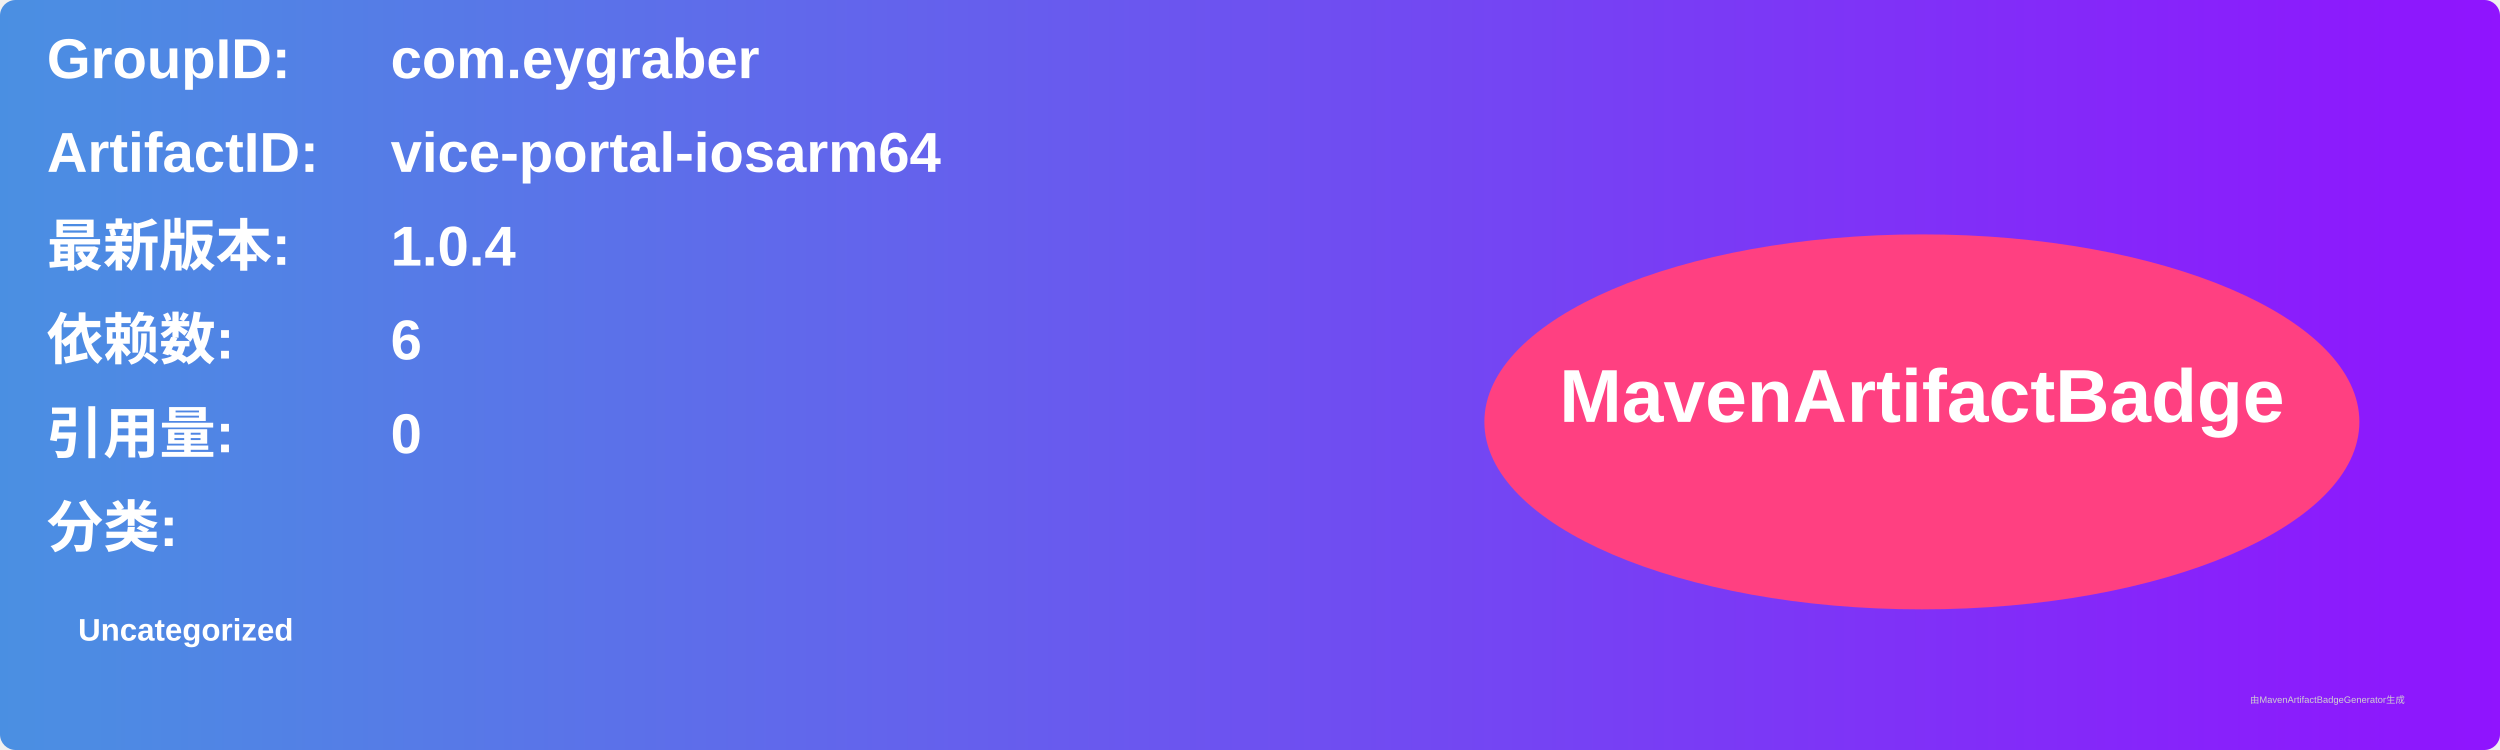
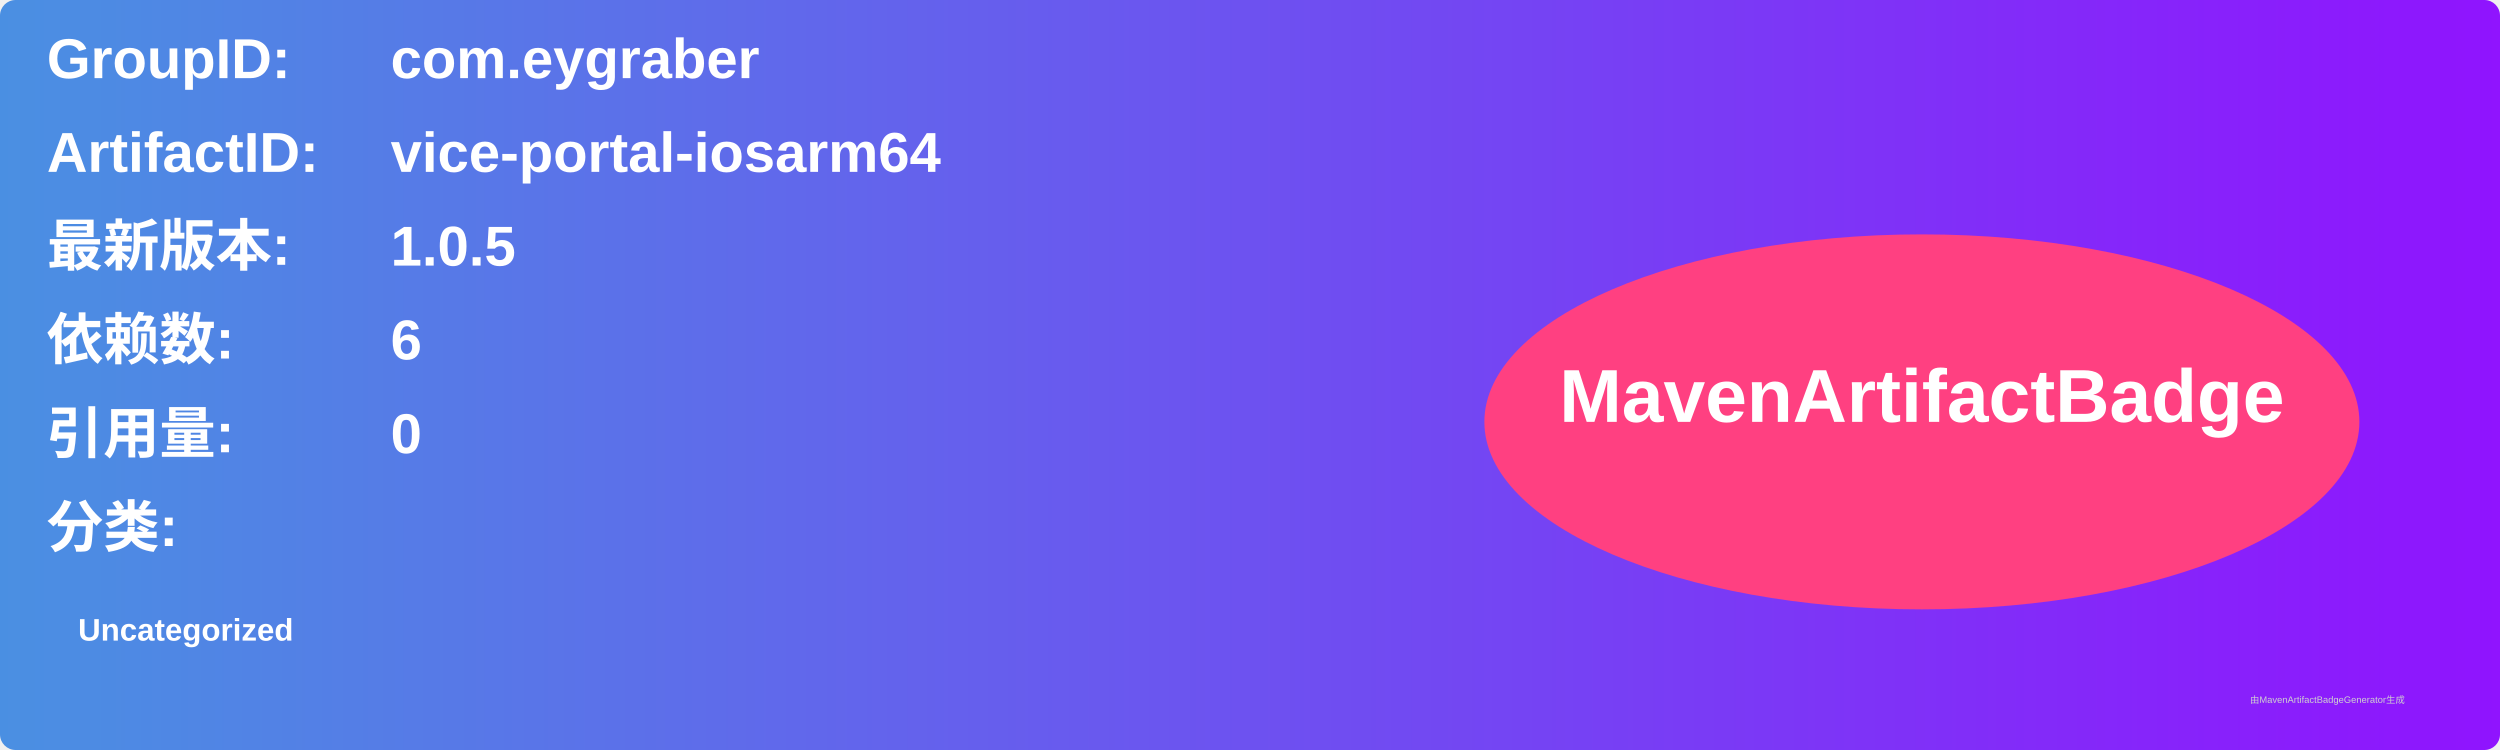
<svg xmlns="http://www.w3.org/2000/svg" width="800" height="240" viewBox="0 0 800 240">
  <linearGradient id="grad" x1="0%" y1="0%" x2="100%" y2="0%">
    <stop offset="0%" stop-color="#4a90e2" />
    <stop offset="100%" stop-color="#9013fe" />
  </linearGradient>
  <rect width="100%" height="100%" rx="5" ry="5" fill="url(#grad)" />
  <g transform="translate(15, 15)">
    <text x="0" y="10" font-family="Arial" font-size="18" fill="white" font-weight="bold" width="260">GroupID:</text>
    <text x="110" y="10" font-family="Arial" font-size="18" fill="white" font-weight="bold" width="460">com.eygraber</text>
    <text x="0" y="40" font-family="Arial" font-size="18" fill="white" font-weight="bold" width="260">ArtifactID:</text>
    <text x="110" y="40" font-family="Arial" font-size="18" fill="white" font-weight="bold" width="460">vice-portal-iosarm64</text>
    <text x="0" y="70" font-family="Arial" font-size="18" fill="white" font-weight="bold">最新版本:</text>
    <text x="110" y="70" font-family="Arial" font-size="18" fill="white" font-weight="bold">
-       <tspan font-weight="bold">1.0.4</tspan>
+       <tspan font-weight="bold">1.0.5</tspan>
    </text>
    <text x="0" y="100" font-family="Arial" font-size="18" fill="white" font-weight="bold">依赖数: </text>
    <text x="110" y="100" font-family="Arial" font-size="18" fill="white">
      <tspan font-weight="bold">6</tspan>
    </text>
    <text x="0" y="130" font-family="Arial" font-size="18" fill="white" font-weight="bold">引用量: </text>
    <text x="110" y="130" font-family="Arial" font-size="18" fill="white">
      <tspan font-weight="bold">0</tspan>
    </text>
    <text x="0" y="160" font-family="Arial" font-size="18" fill="white" font-weight="bold">分类:</text>
    <text x="10" y="190" font-family="Arial" font-size="10" fill="white">
      <tspan font-weight="bold">Uncategorized</tspan>
    </text>
    <ellipse cx="600" cy="120" rx="140" ry="60" fill="#ff4081" />
    <text x="600" y="120" text-anchor="middle" font-family="Arial" font-size="24" fill="white" font-weight="bold">MavenArtifactBadge</text>
  </g>
  <text x="720" y="225" font-family="Arial" font-size="3" fill="#d0d0d0">由MavenArtifactBadgeGenerator生成</text>
</svg>
